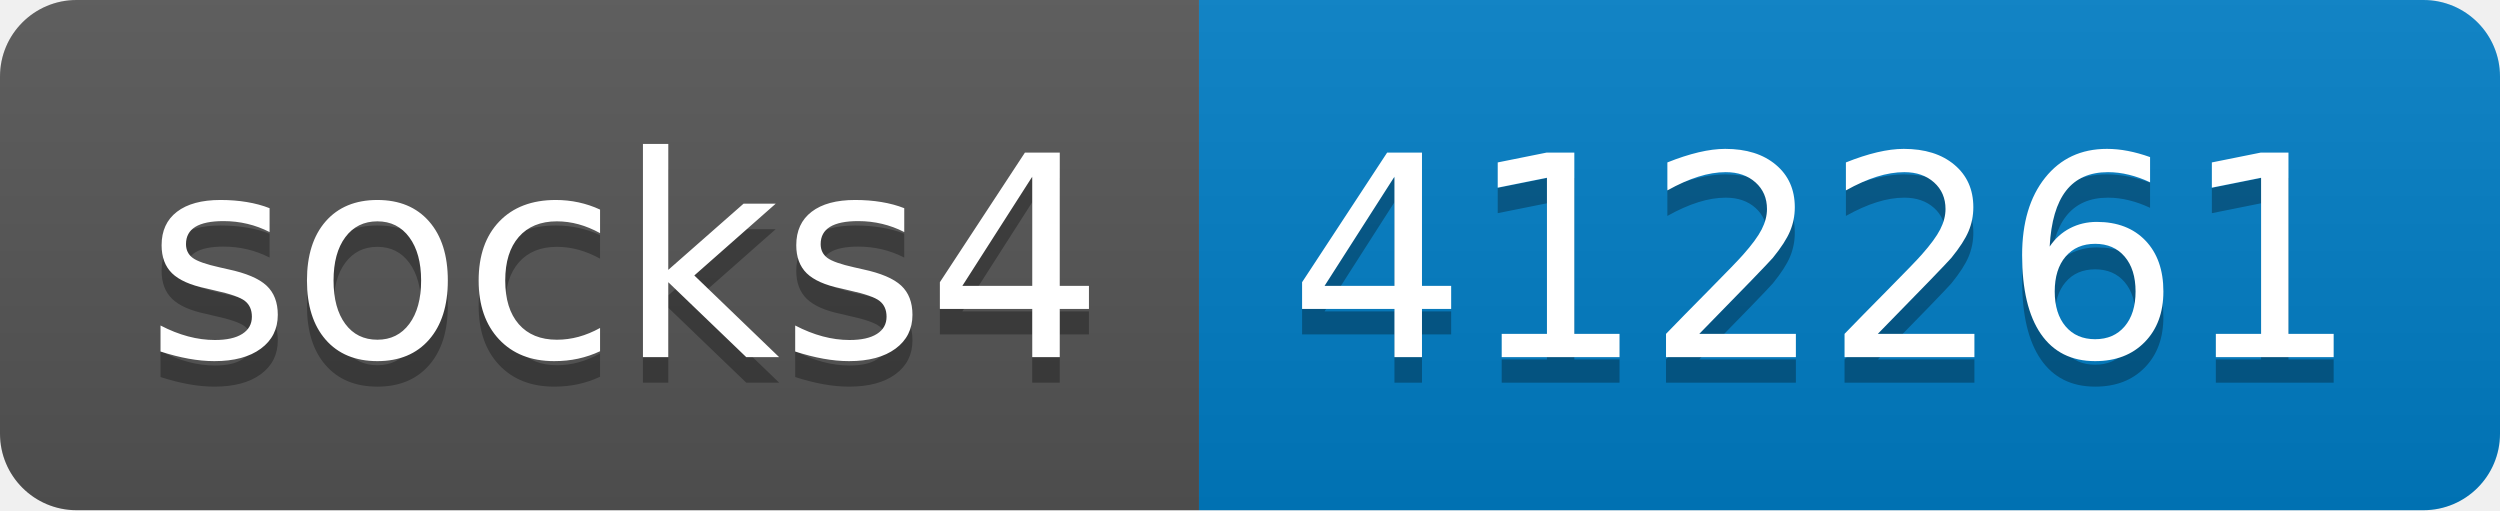
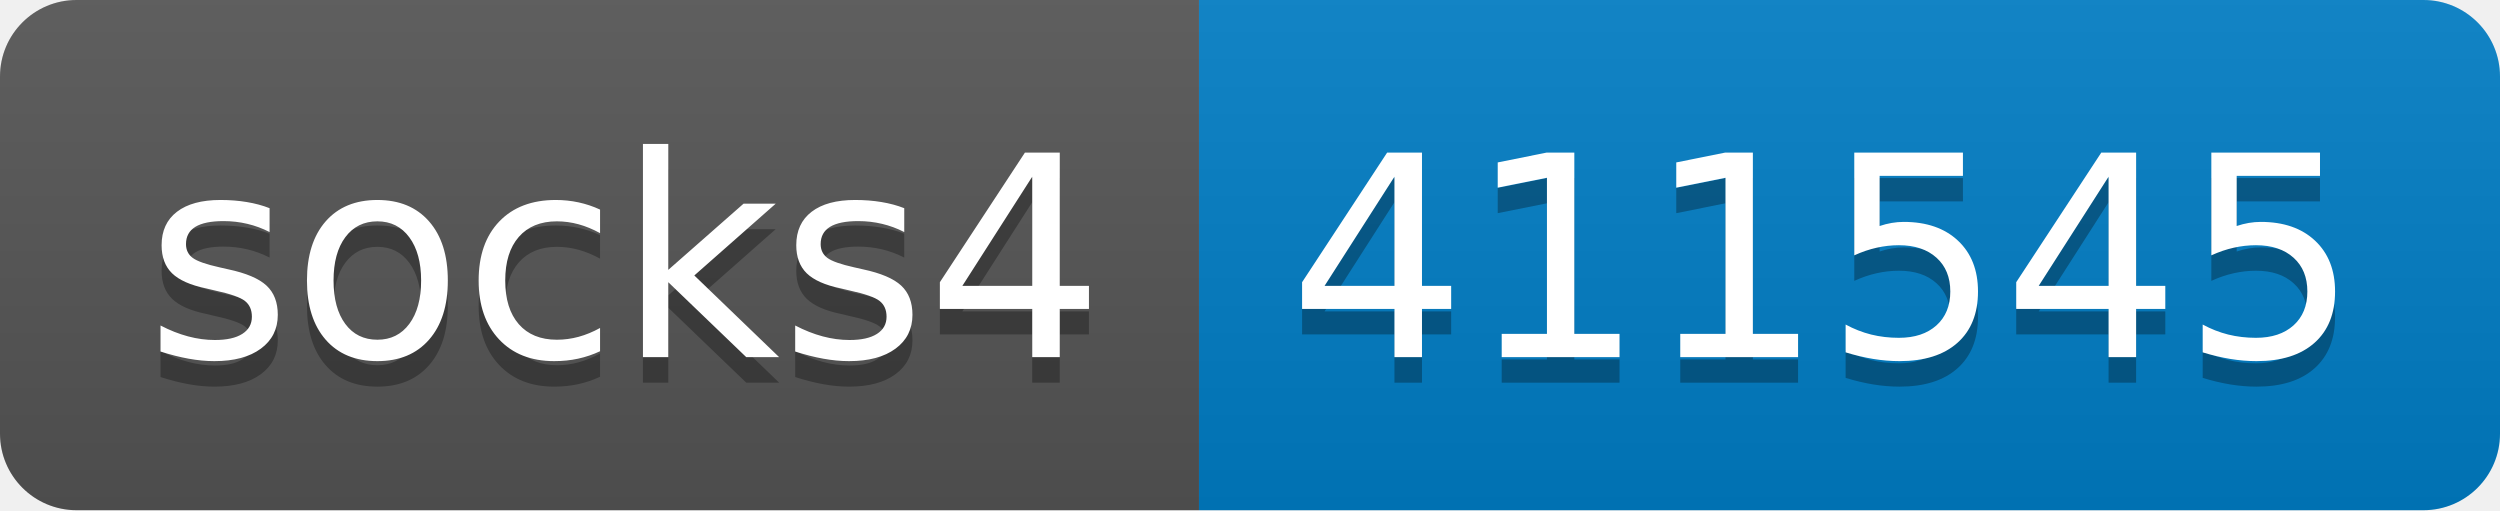
- <svg xmlns="http://www.w3.org/2000/svg" width="98" height="20" role="img" aria-label="socks4: 412261">
+ <svg xmlns="http://www.w3.org/2000/svg" width="98" height="20" role="img" aria-label="socks4: 411545">
  <linearGradient id="s" x2="0" y2="100%">
    <stop offset="0" stop-color="#bbb" stop-opacity=".1" />
    <stop offset="1" stop-opacity=".1" />
  </linearGradient>
  <clipPath id="r">
    <rect width="98" height="20" rx="3" fill="#fff" />
  </clipPath>
  <g clip-path="url(#r)">
    <rect width="47" height="20" fill="#555" />
    <rect x="47" width="51" height="20" fill="#007ec6" />
    <rect width="98" height="20" fill="url(#s)" />
  </g>
  <g fill="#fff" text-anchor="middle" font-family="Verdana,Geneva,DejaVu Sans,sans-serif" text-rendering="geometricPrecision" font-size="110">
    <text aria-hidden="true" x="245" y="150" fill="#010101" fill-opacity=".3" transform="scale(.1)" textLength="370">socks4</text>
    <text x="245" y="140" transform="scale(.1)" fill="#fff" textLength="370">socks4</text>
-     <text aria-hidden="true" x="715" y="150" fill="#010101" fill-opacity=".3" transform="scale(.1)" textLength="410">412261</text>
-     <text x="715" y="140" transform="scale(.1)" fill="#fff" textLength="410">412261</text>
+     <text aria-hidden="true" x="715" y="150" fill="#010101" fill-opacity=".3" transform="scale(.1)" textLength="410">411545</text>
+     <text x="715" y="140" transform="scale(.1)" fill="#fff" textLength="410">411545</text>
  </g>
</svg>
